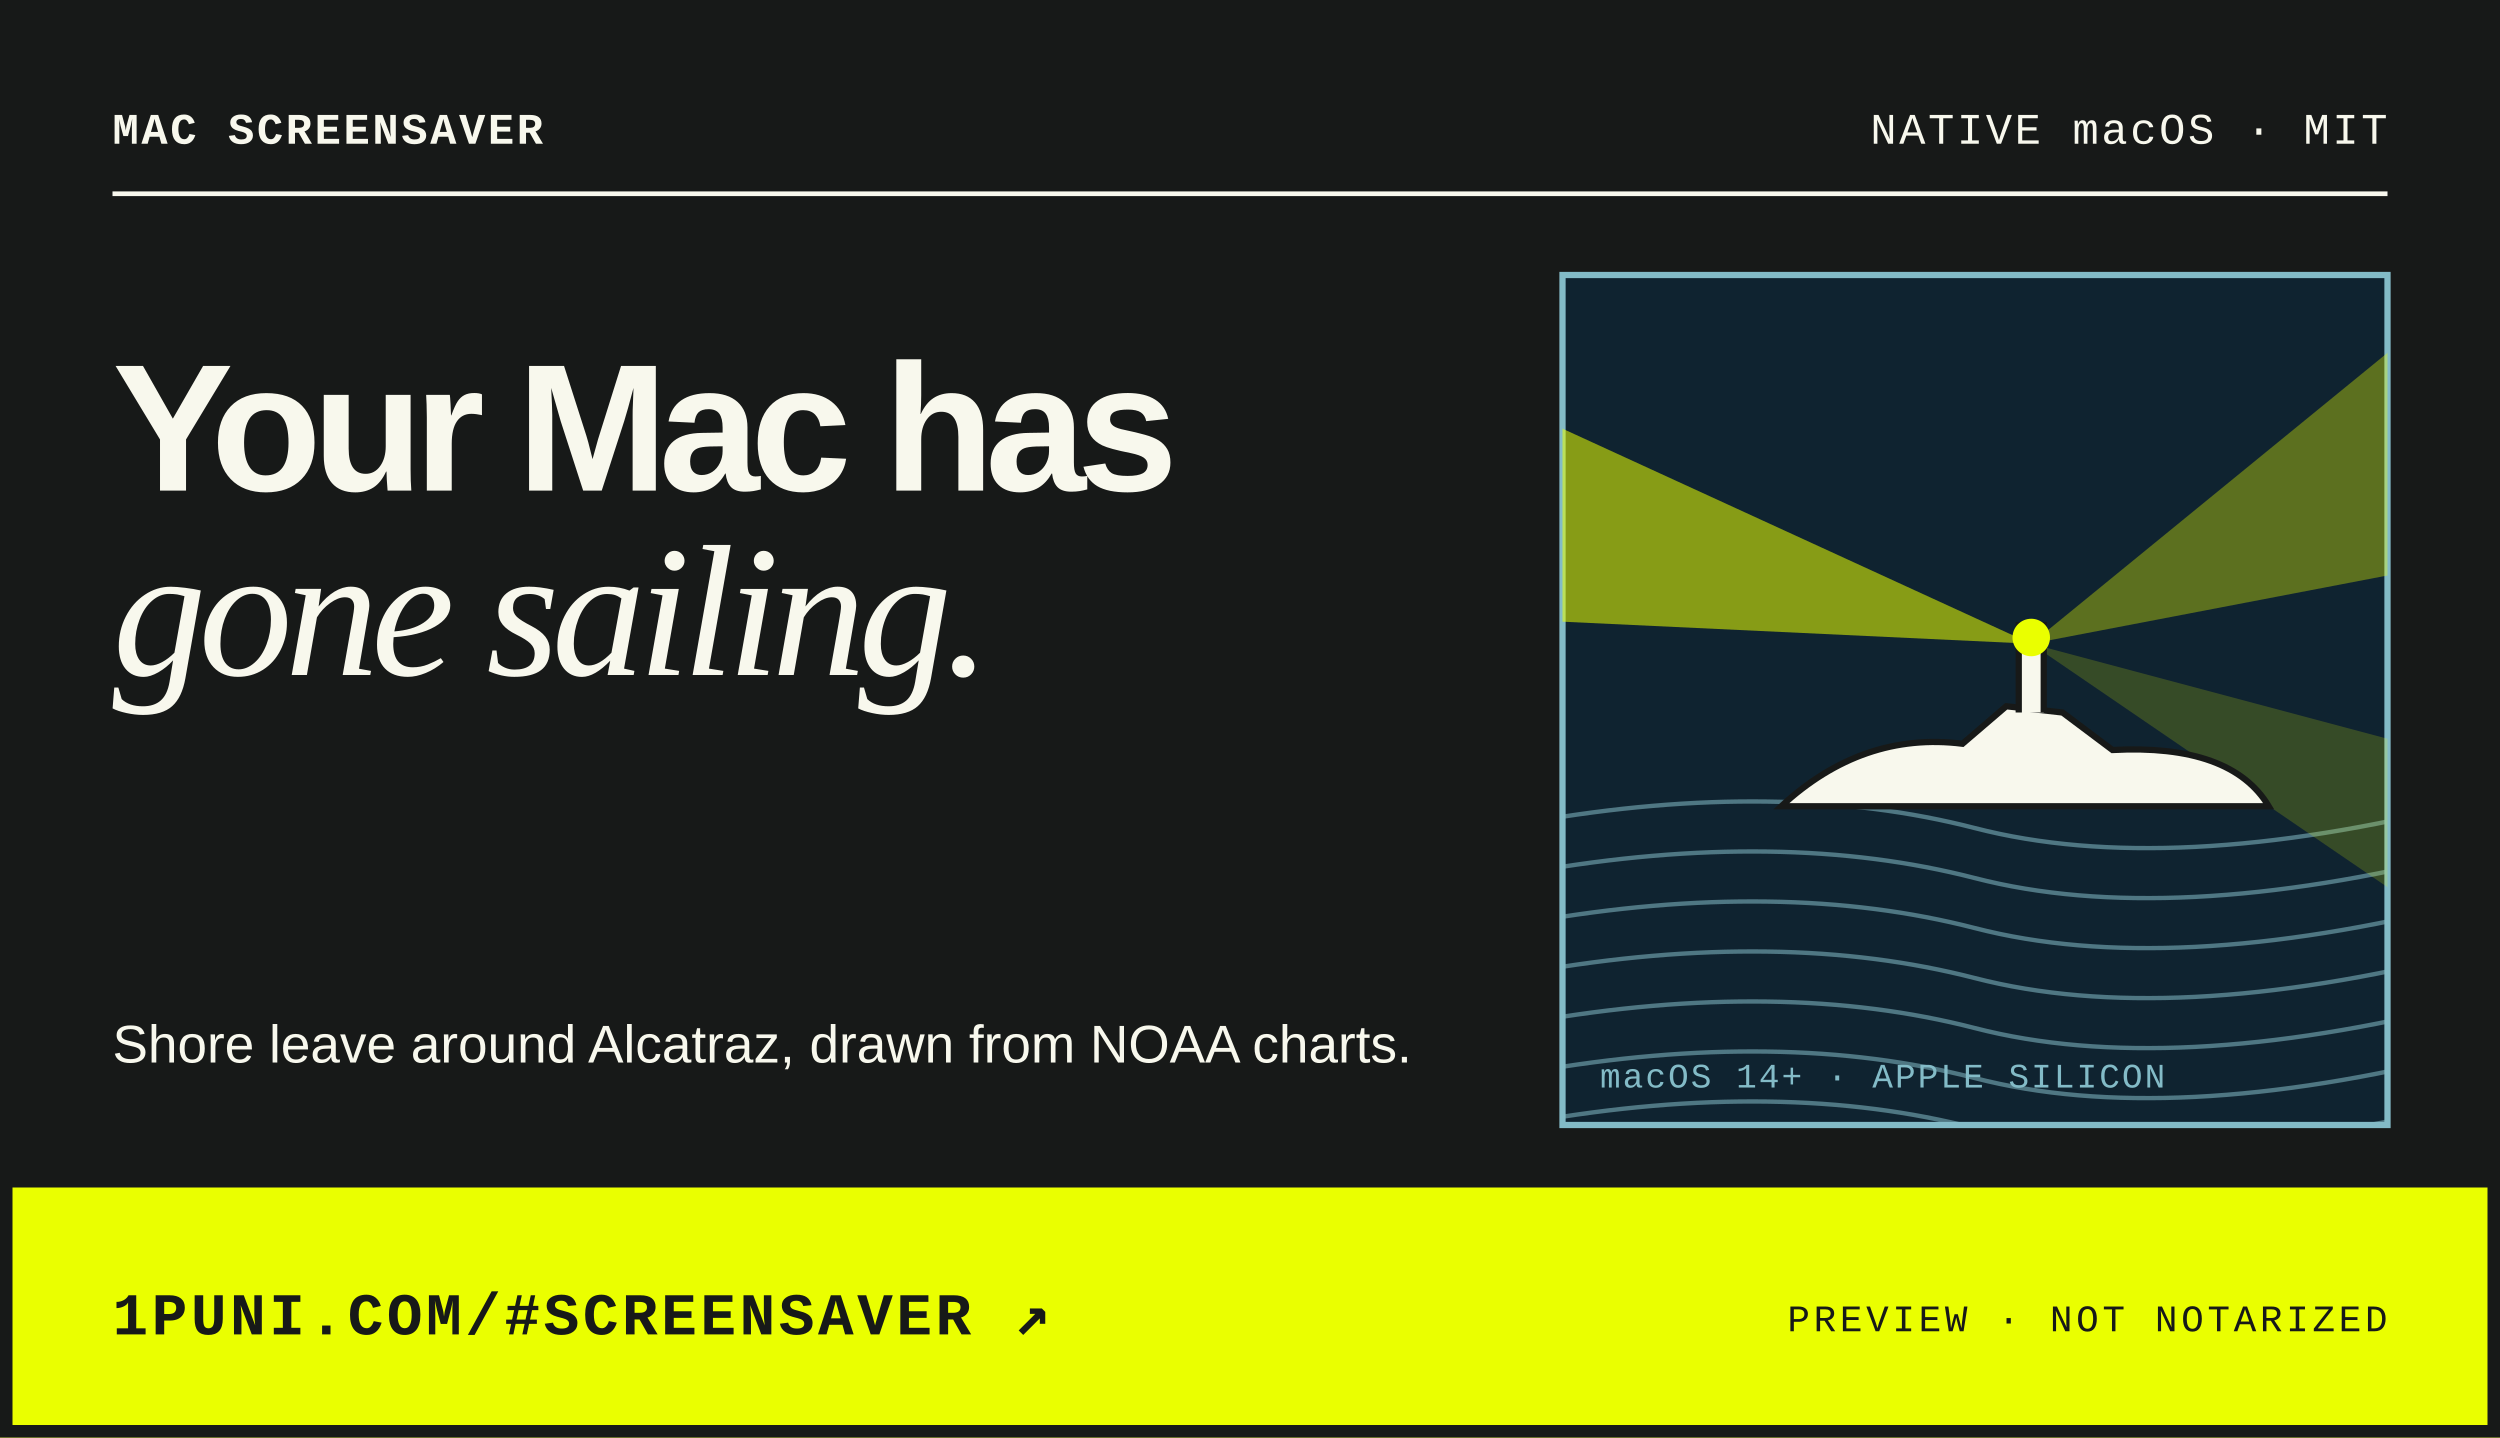
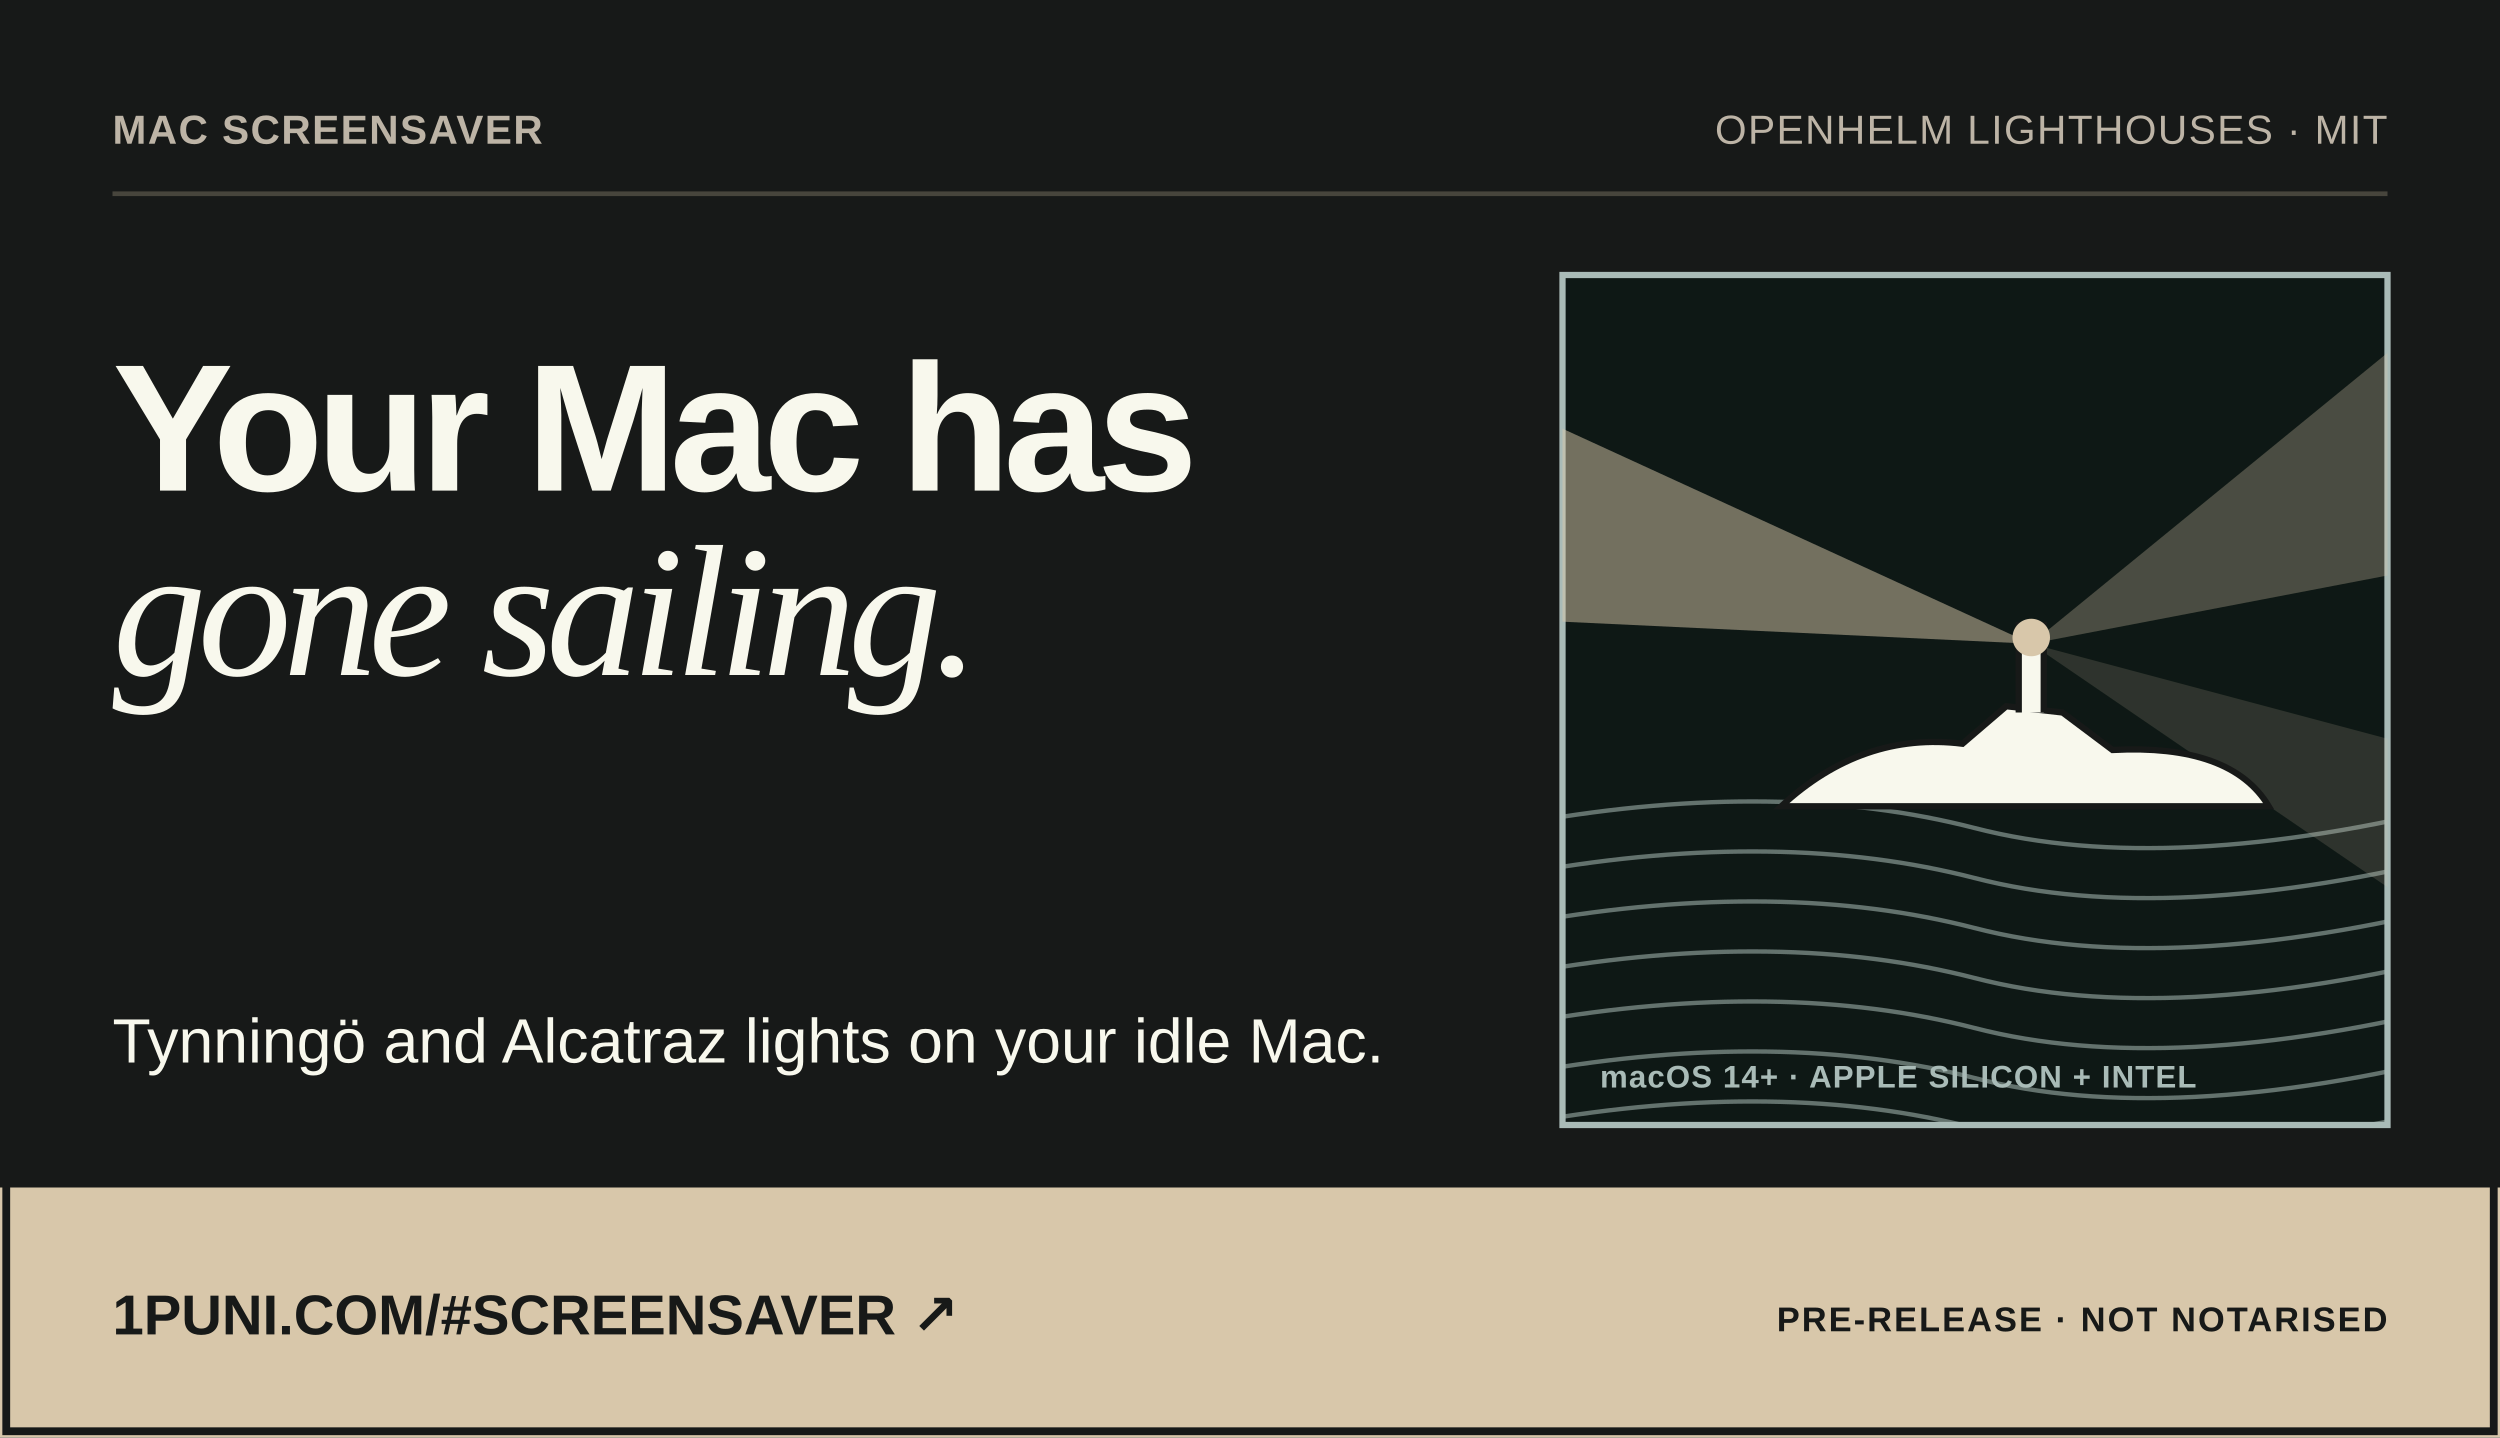
<svg xmlns="http://www.w3.org/2000/svg" viewBox="0 0 800 460" width="800" height="460" role="img" aria-labelledby="t">
  <rect width="800" height="460" fill="#171918" />
-   <text x="36" y="46" font-family="ui-monospace, SFMono-Regular, Menlo, Consolas, 'Liberation Mono', monospace" font-size="14" font-weight="bold" font-style="normal" fill="#f8f8ed" text-anchor="start" letter-spacing="0.84">MAC SCREENSAVER</text>
-   <text x="764" y="46" font-family="ui-monospace, SFMono-Regular, Menlo, Consolas, 'Liberation Mono', monospace" font-size="14" font-weight="normal" font-style="normal" fill="#f8f8ed" text-anchor="end" letter-spacing="0.84">NATIVE macOS · MIT</text>
-   <path d="M36 62H764" stroke="#f8f8ed" stroke-width="1.5" />
-   <text x="36" y="157" font-family="Arial, 'Helvetica Neue', Helvetica, 'Liberation Sans', sans-serif" font-size="58" font-weight="900" font-style="normal" fill="#f8f8ed" text-anchor="start" letter-spacing="-2.90" textLength="340.9" lengthAdjust="spacingAndGlyphs">Your Mac has</text>
-   <text x="36" y="216" font-family="Georgia, 'Times New Roman', serif" font-size="60" font-weight="normal" font-style="italic" fill="#f8f8ed" text-anchor="start" letter-spacing="-2.40" textLength="314.9" lengthAdjust="spacingAndGlyphs">gone sailing.</text>
-   <text x="36" y="340" font-family="Arial, 'Helvetica Neue', Helvetica, 'Liberation Sans', sans-serif" font-size="17" font-weight="normal" font-style="normal" fill="#f8f8ed" text-anchor="start" textLength="415.8" lengthAdjust="spacingAndGlyphs">Shore leave around Alcatraz, drawn from NOAA charts.</text>
+   <text x="36" y="46" font-family="'Bricolage Grotesque', Arial, sans-serif" font-size="13" font-weight="750" font-style="normal" fill="#bdb4a6" text-anchor="start" letter-spacing="0.46" textLength="120.6" lengthAdjust="spacingAndGlyphs">MAC SCREENSAVER</text>
+   <text x="764" y="46" font-family="'Bricolage Grotesque', Arial, sans-serif" font-size="13" font-weight="500" font-style="normal" fill="#bdb4a6" text-anchor="end" letter-spacing="0.46" textLength="187.0" lengthAdjust="spacingAndGlyphs">OPENHELM LIGHTHOUSES · MIT</text>
+   <path d="M36 62H764" stroke="#d8c7aa40" stroke-width="1.5" />
+   <text x="36" y="157" font-family="'Bricolage Grotesque', Arial, sans-serif" font-size="58" font-weight="800" font-style="normal" fill="#f8f8ed" text-anchor="start" letter-spacing="-2.32" textLength="320.3" lengthAdjust="spacingAndGlyphs">Your Mac has</text>
+   <text x="36" y="216" font-family="Georgia, 'Times New Roman', serif" font-size="60" font-weight="normal" font-style="italic" fill="#f8f8ed" text-anchor="start" letter-spacing="-2.70" textLength="311.3" lengthAdjust="spacingAndGlyphs">gone sailing.</text>
+   <text x="36" y="340" font-family="'Bricolage Grotesque', Arial, sans-serif" font-size="20" font-weight="normal" font-style="normal" fill="#f8f8ed" text-anchor="start" textLength="405.9" lengthAdjust="spacingAndGlyphs">Tynningö and Alcatraz lights on your idle Mac.</text>
  <g transform="translate(500 88)">
-     <rect width="264" height="272" fill="#0f2330" stroke="#83bbc7" stroke-width="2" />
+     <rect width="264" height="272" fill="#0e1815" stroke="#a9bbb7" stroke-width="2" />
    <svg width="264" height="272">
-       <path d="M-10 175Q70 161 132 177T290 169" fill="none" stroke="#83bbc7" stroke-width="1.4" opacity=".55" />
-       <path d="M-10 191Q70 177 132 193T290 185" fill="none" stroke="#83bbc7" stroke-width="1.4" opacity=".55" />
-       <path d="M-10 207Q70 193 132 209T290 201" fill="none" stroke="#83bbc7" stroke-width="1.4" opacity=".55" />
-       <path d="M-10 223Q70 209 132 225T290 217" fill="none" stroke="#83bbc7" stroke-width="1.4" opacity=".55" />
-       <path d="M-10 239Q70 225 132 241T290 233" fill="none" stroke="#83bbc7" stroke-width="1.4" opacity=".55" />
-       <path d="M-10 255Q70 241 132 257T290 249" fill="none" stroke="#83bbc7" stroke-width="1.4" opacity=".55" />
-       <path d="M-10 271Q70 257 132 273T290 265" fill="none" stroke="#83bbc7" stroke-width="1.4" opacity=".55" />
-       <path d="M150 118L-20 40L-20 110Z" fill="#eaff00" opacity="0.55" />
-       <path d="M150 118L270 20L270 95Z" fill="#eaff00" opacity="0.35" />
-       <path d="M150 118L270 150L270 200Z" fill="#eaff00" opacity="0.18" />
+       <path d="M-10 175Q70 161 132 177T290 169" fill="none" stroke="#a9bbb7" stroke-width="1.4" opacity=".55" />
+       <path d="M-10 191Q70 177 132 193T290 185" fill="none" stroke="#a9bbb7" stroke-width="1.4" opacity=".55" />
+       <path d="M-10 207Q70 193 132 209T290 201" fill="none" stroke="#a9bbb7" stroke-width="1.4" opacity=".55" />
+       <path d="M-10 223Q70 209 132 225T290 217" fill="none" stroke="#a9bbb7" stroke-width="1.4" opacity=".55" />
+       <path d="M-10 239Q70 225 132 241T290 233" fill="none" stroke="#a9bbb7" stroke-width="1.4" opacity=".55" />
+       <path d="M-10 255Q70 241 132 257T290 249" fill="none" stroke="#a9bbb7" stroke-width="1.4" opacity=".55" />
+       <path d="M-10 271Q70 257 132 273T290 265" fill="none" stroke="#a9bbb7" stroke-width="1.4" opacity=".55" />
+       <path d="M150 118L-20 40L-20 110Z" fill="#d8c7aa" opacity="0.5" />
+       <path d="M150 118L270 20L270 95Z" fill="#d8c7aa" opacity="0.3" />
+       <path d="M150 118L270 150L270 200Z" fill="#d8c7aa" opacity="0.16" />
      <path d="M70 170Q96 146 128 150L142 138L160 140L176 152Q214 150 226 170Z" fill="#f8f8ed" stroke="#171918" stroke-width="2" />
      <path d="M146 140V112H154V140" fill="#f8f8ed" stroke="#171918" stroke-width="2" />
-       <circle cx="150" cy="116" r="6" fill="#eaff00" />
+       <circle cx="150" cy="116" r="6" fill="#d8c7aa" />
    </svg>
-     <text x="12" y="260" font-family="ui-monospace, SFMono-Regular, Menlo, Consolas, 'Liberation Mono', monospace" font-size="11" font-weight="normal" font-style="normal" fill="#83bbc7" text-anchor="start" letter-spacing="0.66">macOS 14+ · APPLE SILICON</text>
+     <text x="12" y="260" font-family="'Bricolage Grotesque', Arial, sans-serif" font-size="10" font-weight="550" font-style="normal" fill="#a9bbb7" text-anchor="start" letter-spacing="0.35" textLength="164.2" lengthAdjust="spacingAndGlyphs">macOS 14+ · APPLE SILICON + INTEL</text>
  </g>
-   <rect y="380" width="800" height="80" fill="#eaff00" />
-   <text x="36" y="427" font-family="ui-monospace, SFMono-Regular, Menlo, Consolas, 'Liberation Mono', monospace" font-size="19" font-weight="bold" font-style="normal" fill="#171918" text-anchor="start" letter-spacing="1.14">1PUNI.COM/#SCREENSAVER ↗</text>
-   <text x="764" y="426" font-family="ui-monospace, SFMono-Regular, Menlo, Consolas, 'Liberation Mono', monospace" font-size="12" font-weight="normal" font-style="normal" fill="#171918" text-anchor="end" letter-spacing="1.20">PREVIEW · NOT NOTARIZED</text>
-   <rect x="2" y="2" width="796" height="456" fill="none" stroke="#171918" stroke-width="4" />
+   <rect y="380" width="800" height="80" fill="#d8c7aa" />
+   <text x="36" y="427" font-family="'Bricolage Grotesque', Arial, sans-serif" font-size="18" font-weight="750" font-style="normal" fill="#171918" text-anchor="start" textLength="234.9" lengthAdjust="spacingAndGlyphs">1PUNI.COM/#SCREENSAVER ↗</text>
+   <text x="764" y="426" font-family="'Bricolage Grotesque', Arial, sans-serif" font-size="11" font-weight="650" font-style="normal" fill="#171918" text-anchor="end" letter-spacing="0.66" textLength="167.5" lengthAdjust="spacingAndGlyphs">PRE-RELEASE · NOT NOTARISED</text>
+   <rect x="2" y="2" width="796" height="456" fill="none" stroke="#171918" stroke-width="2.5" />
</svg>
